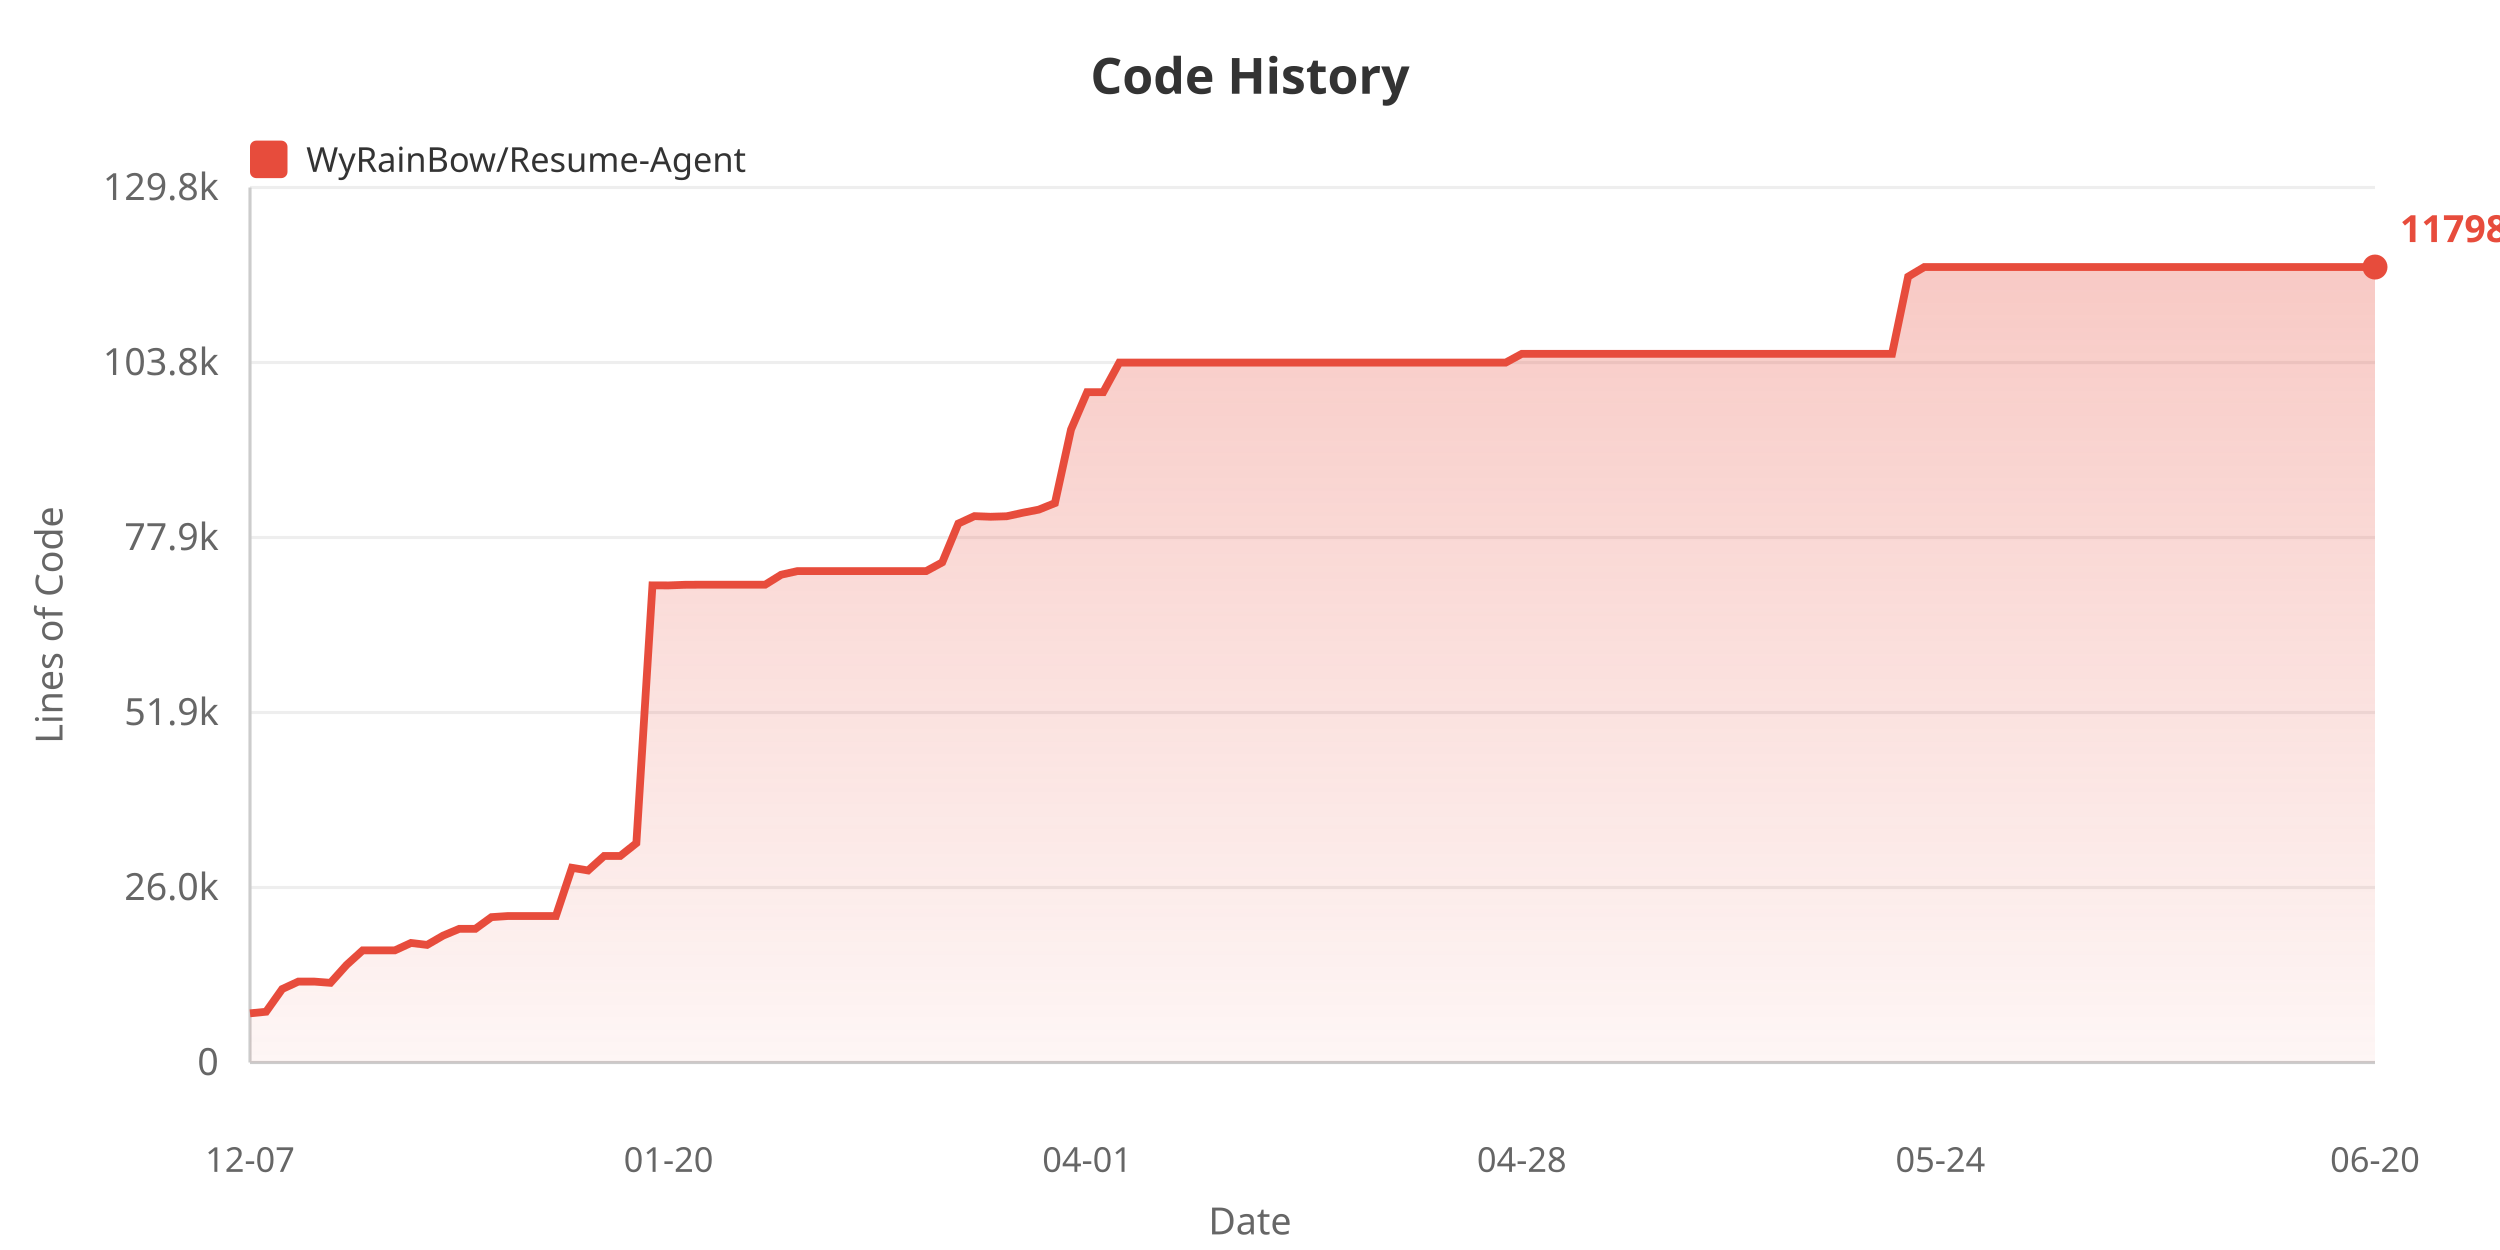
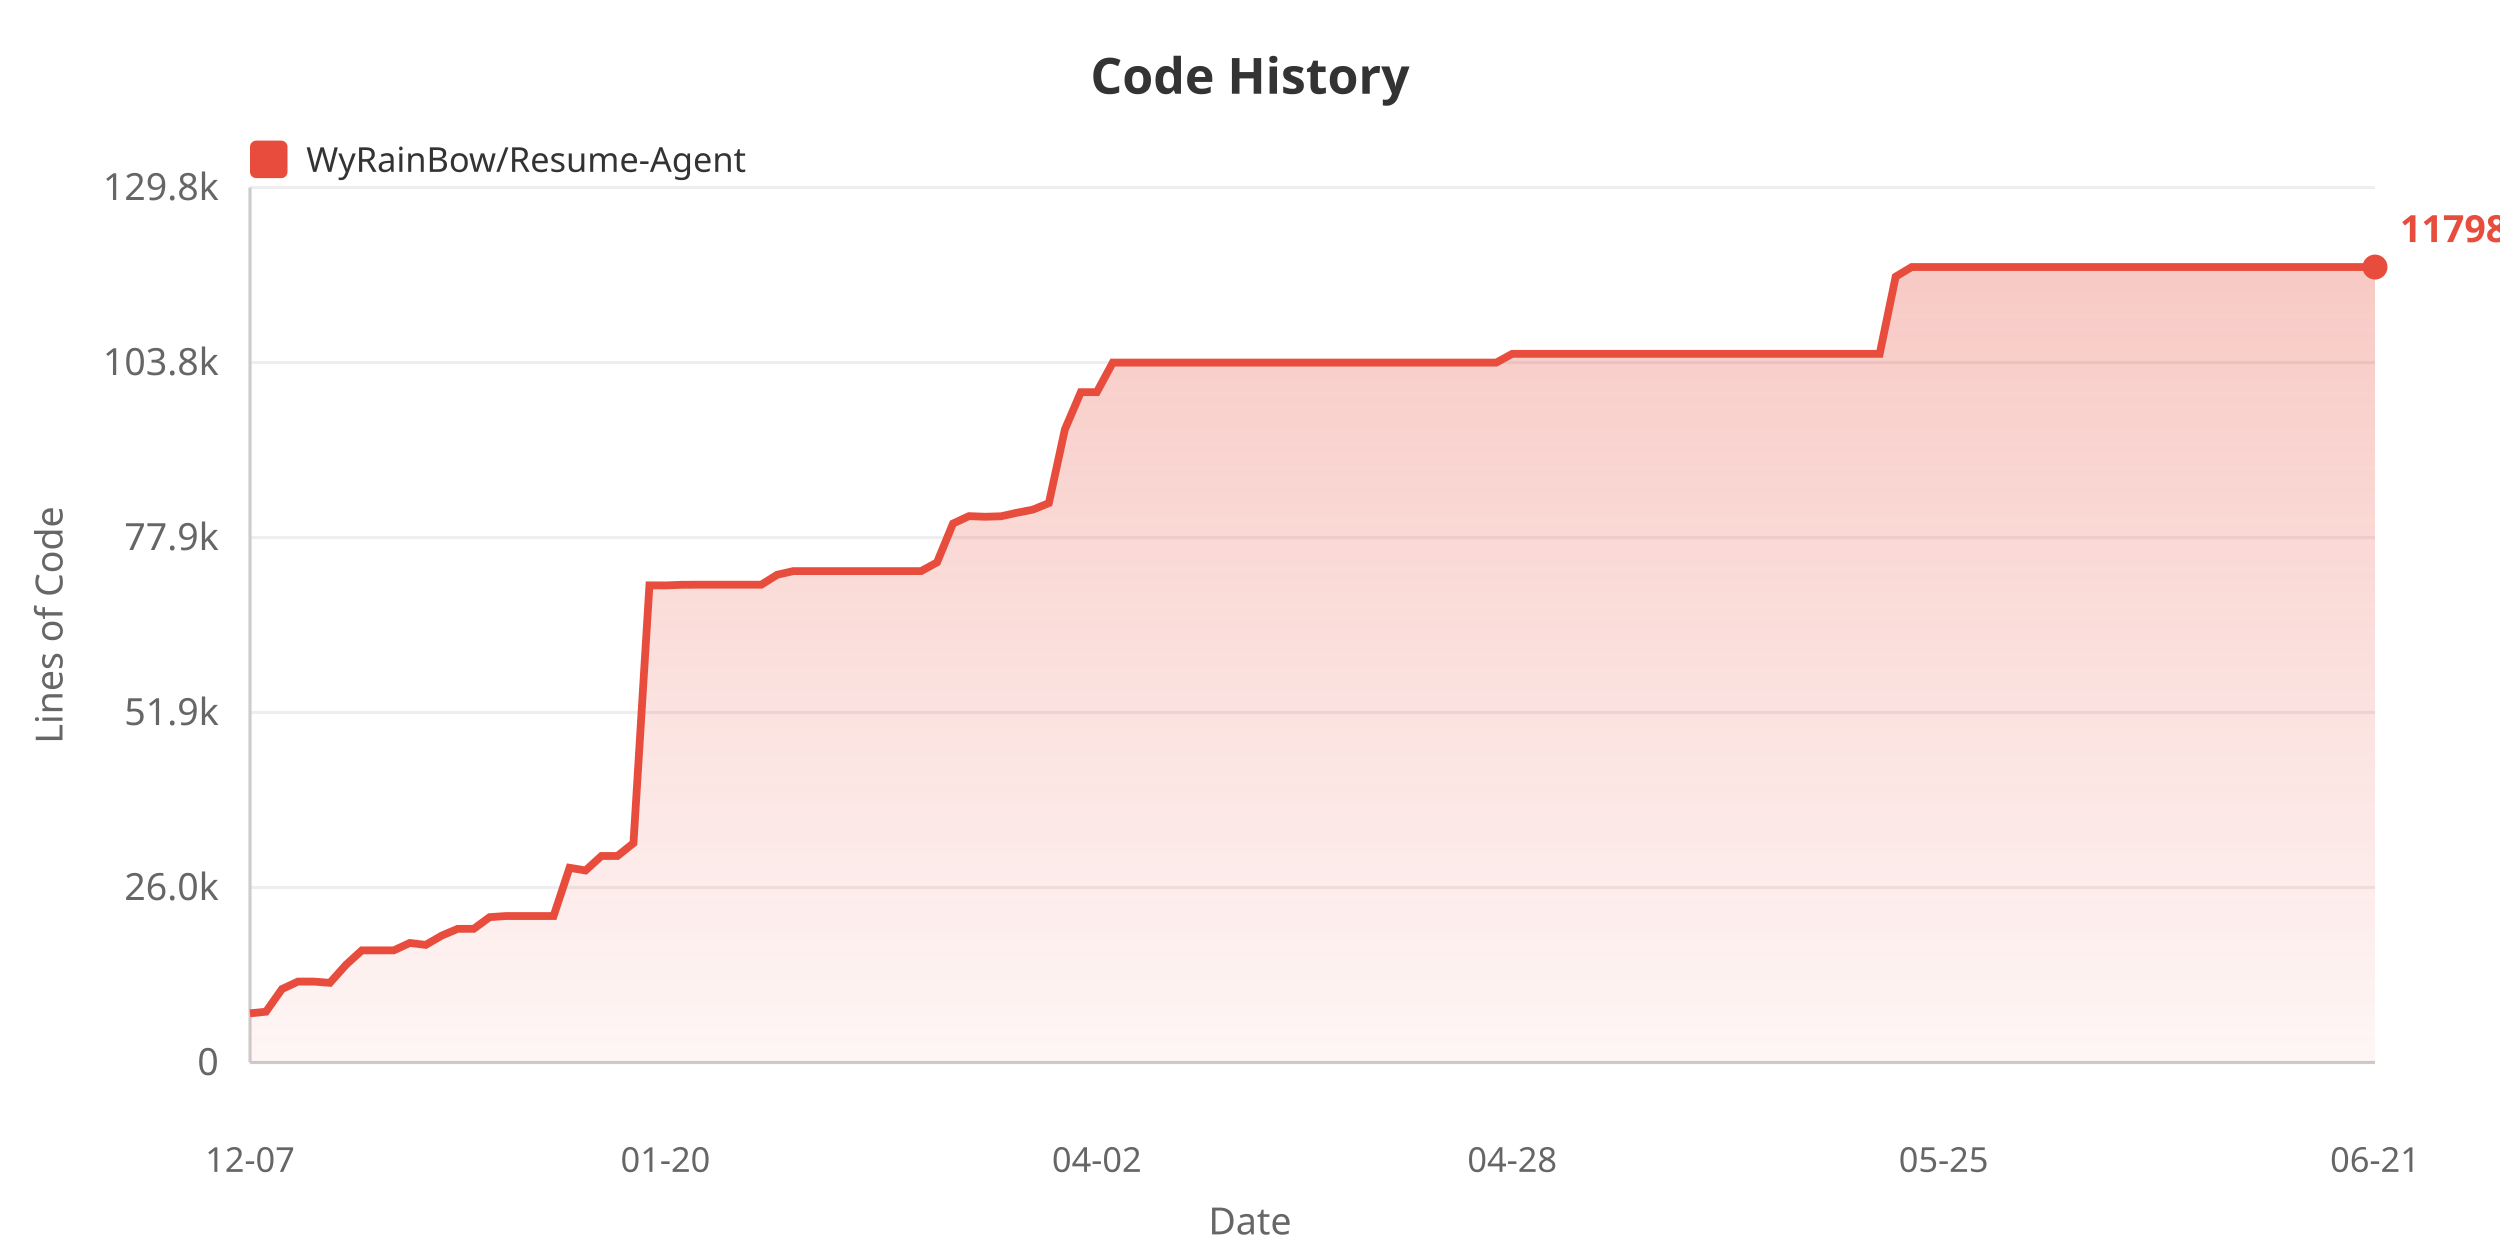
<svg xmlns="http://www.w3.org/2000/svg" width="800" height="400">
  <defs>
    <linearGradient id="areaGrad" x1="0%" y1="0%" x2="0%" y2="100%">
      <stop offset="0%" style="stop-color:#e74c3c;stop-opacity:0.3" />
      <stop offset="100%" style="stop-color:#e74c3c;stop-opacity:0.05" />
    </linearGradient>
  </defs>
  <rect width="100%" height="100%" fill="#ffffff" />
  <text x="400" y="30" fill="#333" font-size="16" font-weight="bold" text-anchor="middle" font-family="sans-serif">Code History</text>
  <rect x="80" y="45" width="12" height="12" fill="#e74c3c" rx="2" />
  <text x="98" y="55" fill="#333" font-size="11" font-family="sans-serif">WyRainBow/Resume-Agent</text>
  <text x="20" y="200" fill="#666" font-size="12" text-anchor="middle" font-family="sans-serif" transform="rotate(-90, 20, 200)">Lines of Code</text>
  <text x="70" y="344.0" fill="#666" font-size="12" text-anchor="end" font-family="sans-serif">0</text>
  <line x1="80" y1="340.0" x2="760" y2="340.0" stroke="#eee" stroke-width="1" />
  <text x="70" y="288.0" fill="#666" font-size="12" text-anchor="end" font-family="sans-serif">26.0k</text>
  <line x1="80" y1="284.0" x2="760" y2="284.0" stroke="#eee" stroke-width="1" />
  <text x="70" y="232.0" fill="#666" font-size="12" text-anchor="end" font-family="sans-serif">51.9k</text>
  <line x1="80" y1="228.0" x2="760" y2="228.0" stroke="#eee" stroke-width="1" />
  <text x="70" y="176.0" fill="#666" font-size="12" text-anchor="end" font-family="sans-serif">77.9k</text>
  <line x1="80" y1="172.0" x2="760" y2="172.0" stroke="#eee" stroke-width="1" />
  <text x="70" y="120.0" fill="#666" font-size="12" text-anchor="end" font-family="sans-serif">103.8k</text>
  <line x1="80" y1="116.0" x2="760" y2="116.0" stroke="#eee" stroke-width="1" />
  <text x="70" y="64.0" fill="#666" font-size="12" text-anchor="end" font-family="sans-serif">129.8k</text>
  <line x1="80" y1="60.0" x2="760" y2="60.0" stroke="#eee" stroke-width="1" />
  <line x1="80" y1="60" x2="80" y2="340" stroke="#ccc" stroke-width="1" />
  <line x1="80" y1="340" x2="760" y2="340" stroke="#ccc" stroke-width="1" />
-   <polygon points="80,340 80.0,324.266 85.152,323.75 90.303,316.492 95.455,314.112 100.606,314.112 105.758,314.505 110.909,308.775 116.061,304.11 121.212,304.11 126.364,304.11 131.515,301.746 136.667,302.369 141.818,299.388 146.97,297.226 152.121,297.226 157.273,293.485 162.424,293.137 167.576,293.137 172.727,293.137 177.879,293.137 183.03,277.694 188.182,278.551 193.333,273.901 198.485,273.901 203.636,269.807 208.788,187.311 213.939,187.333 219.091,187.136 224.242,187.104 229.394,187.104 234.545,187.104 239.697,187.104 244.848,187.104 250.0,183.902 255.152,182.755 260.303,182.755 265.455,182.755 270.606,182.755 275.758,182.755 280.909,182.755 286.061,182.755 291.212,182.755 296.364,182.755 301.515,179.961 306.667,167.536 311.818,165.16 316.97,165.363 322.121,165.206 327.273,164.082 332.424,163.078 337.576,160.99 342.727,137.443 347.879,125.489 353.03,125.489 358.182,116.032 363.333,116.032 368.485,116.032 373.636,116.032 378.788,116.032 383.939,116.032 389.091,116.032 394.242,116.032 399.394,116.032 404.545,116.032 409.697,116.032 414.848,116.032 420.0,116.032 425.152,116.032 430.303,116.032 435.455,116.032 440.606,116.032 445.758,116.032 450.909,116.032 456.061,116.032 461.212,116.032 466.364,116.032 471.515,116.032 476.667,116.032 481.818,116.032 486.97,113.23 492.121,113.23 497.273,113.23 502.424,113.23 507.576,113.23 512.727,113.23 517.879,113.23 523.03,113.23 528.182,113.23 533.333,113.23 538.485,113.23 543.636,113.23 548.788,113.23 553.939,113.23 559.091,113.23 564.242,113.23 569.394,113.23 574.545,113.23 579.697,113.23 584.848,113.23 590.0,113.23 595.152,113.23 600.303,113.23 605.455,113.23 610.606,88.52 615.758,85.455 620.909,85.455 626.061,85.455 631.212,85.455 636.364,85.455 641.515,85.455 646.667,85.455 651.818,85.455 656.97,85.455 662.121,85.455 667.273,85.455 672.424,85.455 677.576,85.455 682.727,85.455 687.879,85.455 693.03,85.455 698.182,85.455 703.333,85.455 708.485,85.455 713.636,85.455 718.788,85.455 723.939,85.455 729.091,85.455 734.242,85.455 739.394,85.455 744.545,85.455 749.697,85.455 754.848,85.455 760.0,85.455 760.0,340" fill="url(#areaGrad)" />
-   <polyline points="80.0,324.266 85.152,323.75 90.303,316.492 95.455,314.112 100.606,314.112 105.758,314.505 110.909,308.775 116.061,304.11 121.212,304.11 126.364,304.11 131.515,301.746 136.667,302.369 141.818,299.388 146.97,297.226 152.121,297.226 157.273,293.485 162.424,293.137 167.576,293.137 172.727,293.137 177.879,293.137 183.03,277.694 188.182,278.551 193.333,273.901 198.485,273.901 203.636,269.807 208.788,187.311 213.939,187.333 219.091,187.136 224.242,187.104 229.394,187.104 234.545,187.104 239.697,187.104 244.848,187.104 250.0,183.902 255.152,182.755 260.303,182.755 265.455,182.755 270.606,182.755 275.758,182.755 280.909,182.755 286.061,182.755 291.212,182.755 296.364,182.755 301.515,179.961 306.667,167.536 311.818,165.16 316.97,165.363 322.121,165.206 327.273,164.082 332.424,163.078 337.576,160.99 342.727,137.443 347.879,125.489 353.03,125.489 358.182,116.032 363.333,116.032 368.485,116.032 373.636,116.032 378.788,116.032 383.939,116.032 389.091,116.032 394.242,116.032 399.394,116.032 404.545,116.032 409.697,116.032 414.848,116.032 420.0,116.032 425.152,116.032 430.303,116.032 435.455,116.032 440.606,116.032 445.758,116.032 450.909,116.032 456.061,116.032 461.212,116.032 466.364,116.032 471.515,116.032 476.667,116.032 481.818,116.032 486.97,113.23 492.121,113.23 497.273,113.23 502.424,113.23 507.576,113.23 512.727,113.23 517.879,113.23 523.03,113.23 528.182,113.23 533.333,113.23 538.485,113.23 543.636,113.23 548.788,113.23 553.939,113.23 559.091,113.23 564.242,113.23 569.394,113.23 574.545,113.23 579.697,113.23 584.848,113.23 590.0,113.23 595.152,113.23 600.303,113.23 605.455,113.23 610.606,88.52 615.758,85.455 620.909,85.455 626.061,85.455 631.212,85.455 636.364,85.455 641.515,85.455 646.667,85.455 651.818,85.455 656.97,85.455 662.121,85.455 667.273,85.455 672.424,85.455 677.576,85.455 682.727,85.455 687.879,85.455 693.03,85.455 698.182,85.455 703.333,85.455 708.485,85.455 713.636,85.455 718.788,85.455 723.939,85.455 729.091,85.455 734.242,85.455 739.394,85.455 744.545,85.455 749.697,85.455 754.848,85.455 760.0,85.455" fill="none" stroke="#e74c3c" stroke-width="2.5" />
+   <polygon points="80,340 80.0,324.266 85.113,323.75 90.226,316.492 95.338,314.112 100.451,314.112 105.564,314.505 110.677,308.775 115.789,304.11 120.902,304.11 126.015,304.11 131.128,301.746 136.241,302.369 141.353,299.388 146.466,297.226 151.579,297.226 156.692,293.485 161.805,293.137 166.917,293.137 172.03,293.137 177.143,293.137 182.256,277.694 187.368,278.551 192.481,273.901 197.594,273.901 202.707,269.807 207.82,187.311 212.932,187.333 218.045,187.136 223.158,187.104 228.271,187.104 233.383,187.104 238.496,187.104 243.609,187.104 248.722,183.902 253.835,182.755 258.947,182.755 264.06,182.755 269.173,182.755 274.286,182.755 279.398,182.755 284.511,182.755 289.624,182.755 294.737,182.755 299.85,179.961 304.962,167.536 310.075,165.16 315.188,165.363 320.301,165.206 325.414,164.082 330.526,163.078 335.639,160.99 340.752,137.443 345.865,125.489 350.977,125.489 356.09,116.032 361.203,116.032 366.316,116.032 371.429,116.032 376.541,116.032 381.654,116.032 386.767,116.032 391.88,116.032 396.992,116.032 402.105,116.032 407.218,116.032 412.331,116.032 417.444,116.032 422.556,116.032 427.669,116.032 432.782,116.032 437.895,116.032 443.008,116.032 448.12,116.032 453.233,116.032 458.346,116.032 463.459,116.032 468.571,116.032 473.684,116.032 478.797,116.032 483.91,113.23 489.023,113.23 494.135,113.23 499.248,113.23 504.361,113.23 509.474,113.23 514.586,113.23 519.699,113.23 524.812,113.23 529.925,113.23 535.038,113.23 540.15,113.23 545.263,113.23 550.376,113.23 555.489,113.23 560.602,113.23 565.714,113.23 570.827,113.23 575.94,113.23 581.053,113.23 586.165,113.23 591.278,113.23 596.391,113.23 601.504,113.23 606.617,88.52 611.729,85.455 616.842,85.455 621.955,85.455 627.068,85.455 632.18,85.455 637.293,85.455 642.406,85.455 647.519,85.455 652.632,85.455 657.744,85.455 662.857,85.455 667.97,85.455 673.083,85.455 678.195,85.455 683.308,85.455 688.421,85.455 693.534,85.455 698.647,85.455 703.759,85.455 708.872,85.455 713.985,85.455 719.098,85.455 724.211,85.455 729.323,85.455 734.436,85.455 739.549,85.455 744.662,85.455 749.774,85.455 754.887,85.455 760.0,85.455 760.0,340" fill="url(#areaGrad)" />
+   <polyline points="80.0,324.266 85.113,323.75 90.226,316.492 95.338,314.112 100.451,314.112 105.564,314.505 110.677,308.775 115.789,304.11 120.902,304.11 126.015,304.11 131.128,301.746 136.241,302.369 141.353,299.388 146.466,297.226 151.579,297.226 156.692,293.485 161.805,293.137 166.917,293.137 172.03,293.137 177.143,293.137 182.256,277.694 187.368,278.551 192.481,273.901 197.594,273.901 202.707,269.807 207.82,187.311 212.932,187.333 218.045,187.136 223.158,187.104 228.271,187.104 233.383,187.104 238.496,187.104 243.609,187.104 248.722,183.902 253.835,182.755 258.947,182.755 264.06,182.755 269.173,182.755 274.286,182.755 279.398,182.755 284.511,182.755 289.624,182.755 294.737,182.755 299.85,179.961 304.962,167.536 310.075,165.16 315.188,165.363 320.301,165.206 325.414,164.082 330.526,163.078 335.639,160.99 340.752,137.443 345.865,125.489 350.977,125.489 356.09,116.032 361.203,116.032 366.316,116.032 371.429,116.032 376.541,116.032 381.654,116.032 386.767,116.032 391.88,116.032 396.992,116.032 402.105,116.032 407.218,116.032 412.331,116.032 417.444,116.032 422.556,116.032 427.669,116.032 432.782,116.032 437.895,116.032 443.008,116.032 448.12,116.032 453.233,116.032 458.346,116.032 463.459,116.032 468.571,116.032 473.684,116.032 478.797,116.032 483.91,113.23 489.023,113.23 494.135,113.23 499.248,113.23 504.361,113.23 509.474,113.23 514.586,113.23 519.699,113.23 524.812,113.23 529.925,113.23 535.038,113.23 540.15,113.23 545.263,113.23 550.376,113.23 555.489,113.23 560.602,113.23 565.714,113.23 570.827,113.23 575.94,113.23 581.053,113.23 586.165,113.23 591.278,113.23 596.391,113.23 601.504,113.23 606.617,88.52 611.729,85.455 616.842,85.455 621.955,85.455 627.068,85.455 632.18,85.455 637.293,85.455 642.406,85.455 647.519,85.455 652.632,85.455 657.744,85.455 662.857,85.455 667.97,85.455 673.083,85.455 678.195,85.455 683.308,85.455 688.421,85.455 693.534,85.455 698.647,85.455 703.759,85.455 708.872,85.455 713.985,85.455 719.098,85.455 724.211,85.455 729.323,85.455 734.436,85.455 739.549,85.455 744.662,85.455 749.774,85.455 754.887,85.455 760.0,85.455" fill="none" stroke="#e74c3c" stroke-width="2.5" />
  <text x="80.0" y="375" fill="#666" font-size="11" text-anchor="middle" font-family="sans-serif">12-07</text>
-   <text x="213.939" y="375" fill="#666" font-size="11" text-anchor="middle" font-family="sans-serif">01-20</text>
-   <text x="347.879" y="375" fill="#666" font-size="11" text-anchor="middle" font-family="sans-serif">04-01</text>
-   <text x="486.97" y="375" fill="#666" font-size="11" text-anchor="middle" font-family="sans-serif">04-28</text>
-   <text x="620.909" y="375" fill="#666" font-size="11" text-anchor="middle" font-family="sans-serif">05-24</text>
-   <text x="760.0" y="375" fill="#666" font-size="11" text-anchor="middle" font-family="sans-serif">06-20</text>
+   <text x="212.932" y="375" fill="#666" font-size="11" text-anchor="middle" font-family="sans-serif">01-20</text>
+   <text x="350.977" y="375" fill="#666" font-size="11" text-anchor="middle" font-family="sans-serif">04-02</text>
+   <text x="483.91" y="375" fill="#666" font-size="11" text-anchor="middle" font-family="sans-serif">04-28</text>
+   <text x="621.955" y="375" fill="#666" font-size="11" text-anchor="middle" font-family="sans-serif">05-25</text>
+   <text x="760.0" y="375" fill="#666" font-size="11" text-anchor="middle" font-family="sans-serif">06-21</text>
  <text x="400" y="395" fill="#666" font-size="12" text-anchor="middle" font-family="sans-serif">Date</text>
  <circle cx="760.0" cy="85.455" r="4" fill="#e74c3c" />
  <text x="768.0" y="77.455" fill="#e74c3c" font-size="12" font-weight="bold" font-family="sans-serif">117983</text>
</svg>
